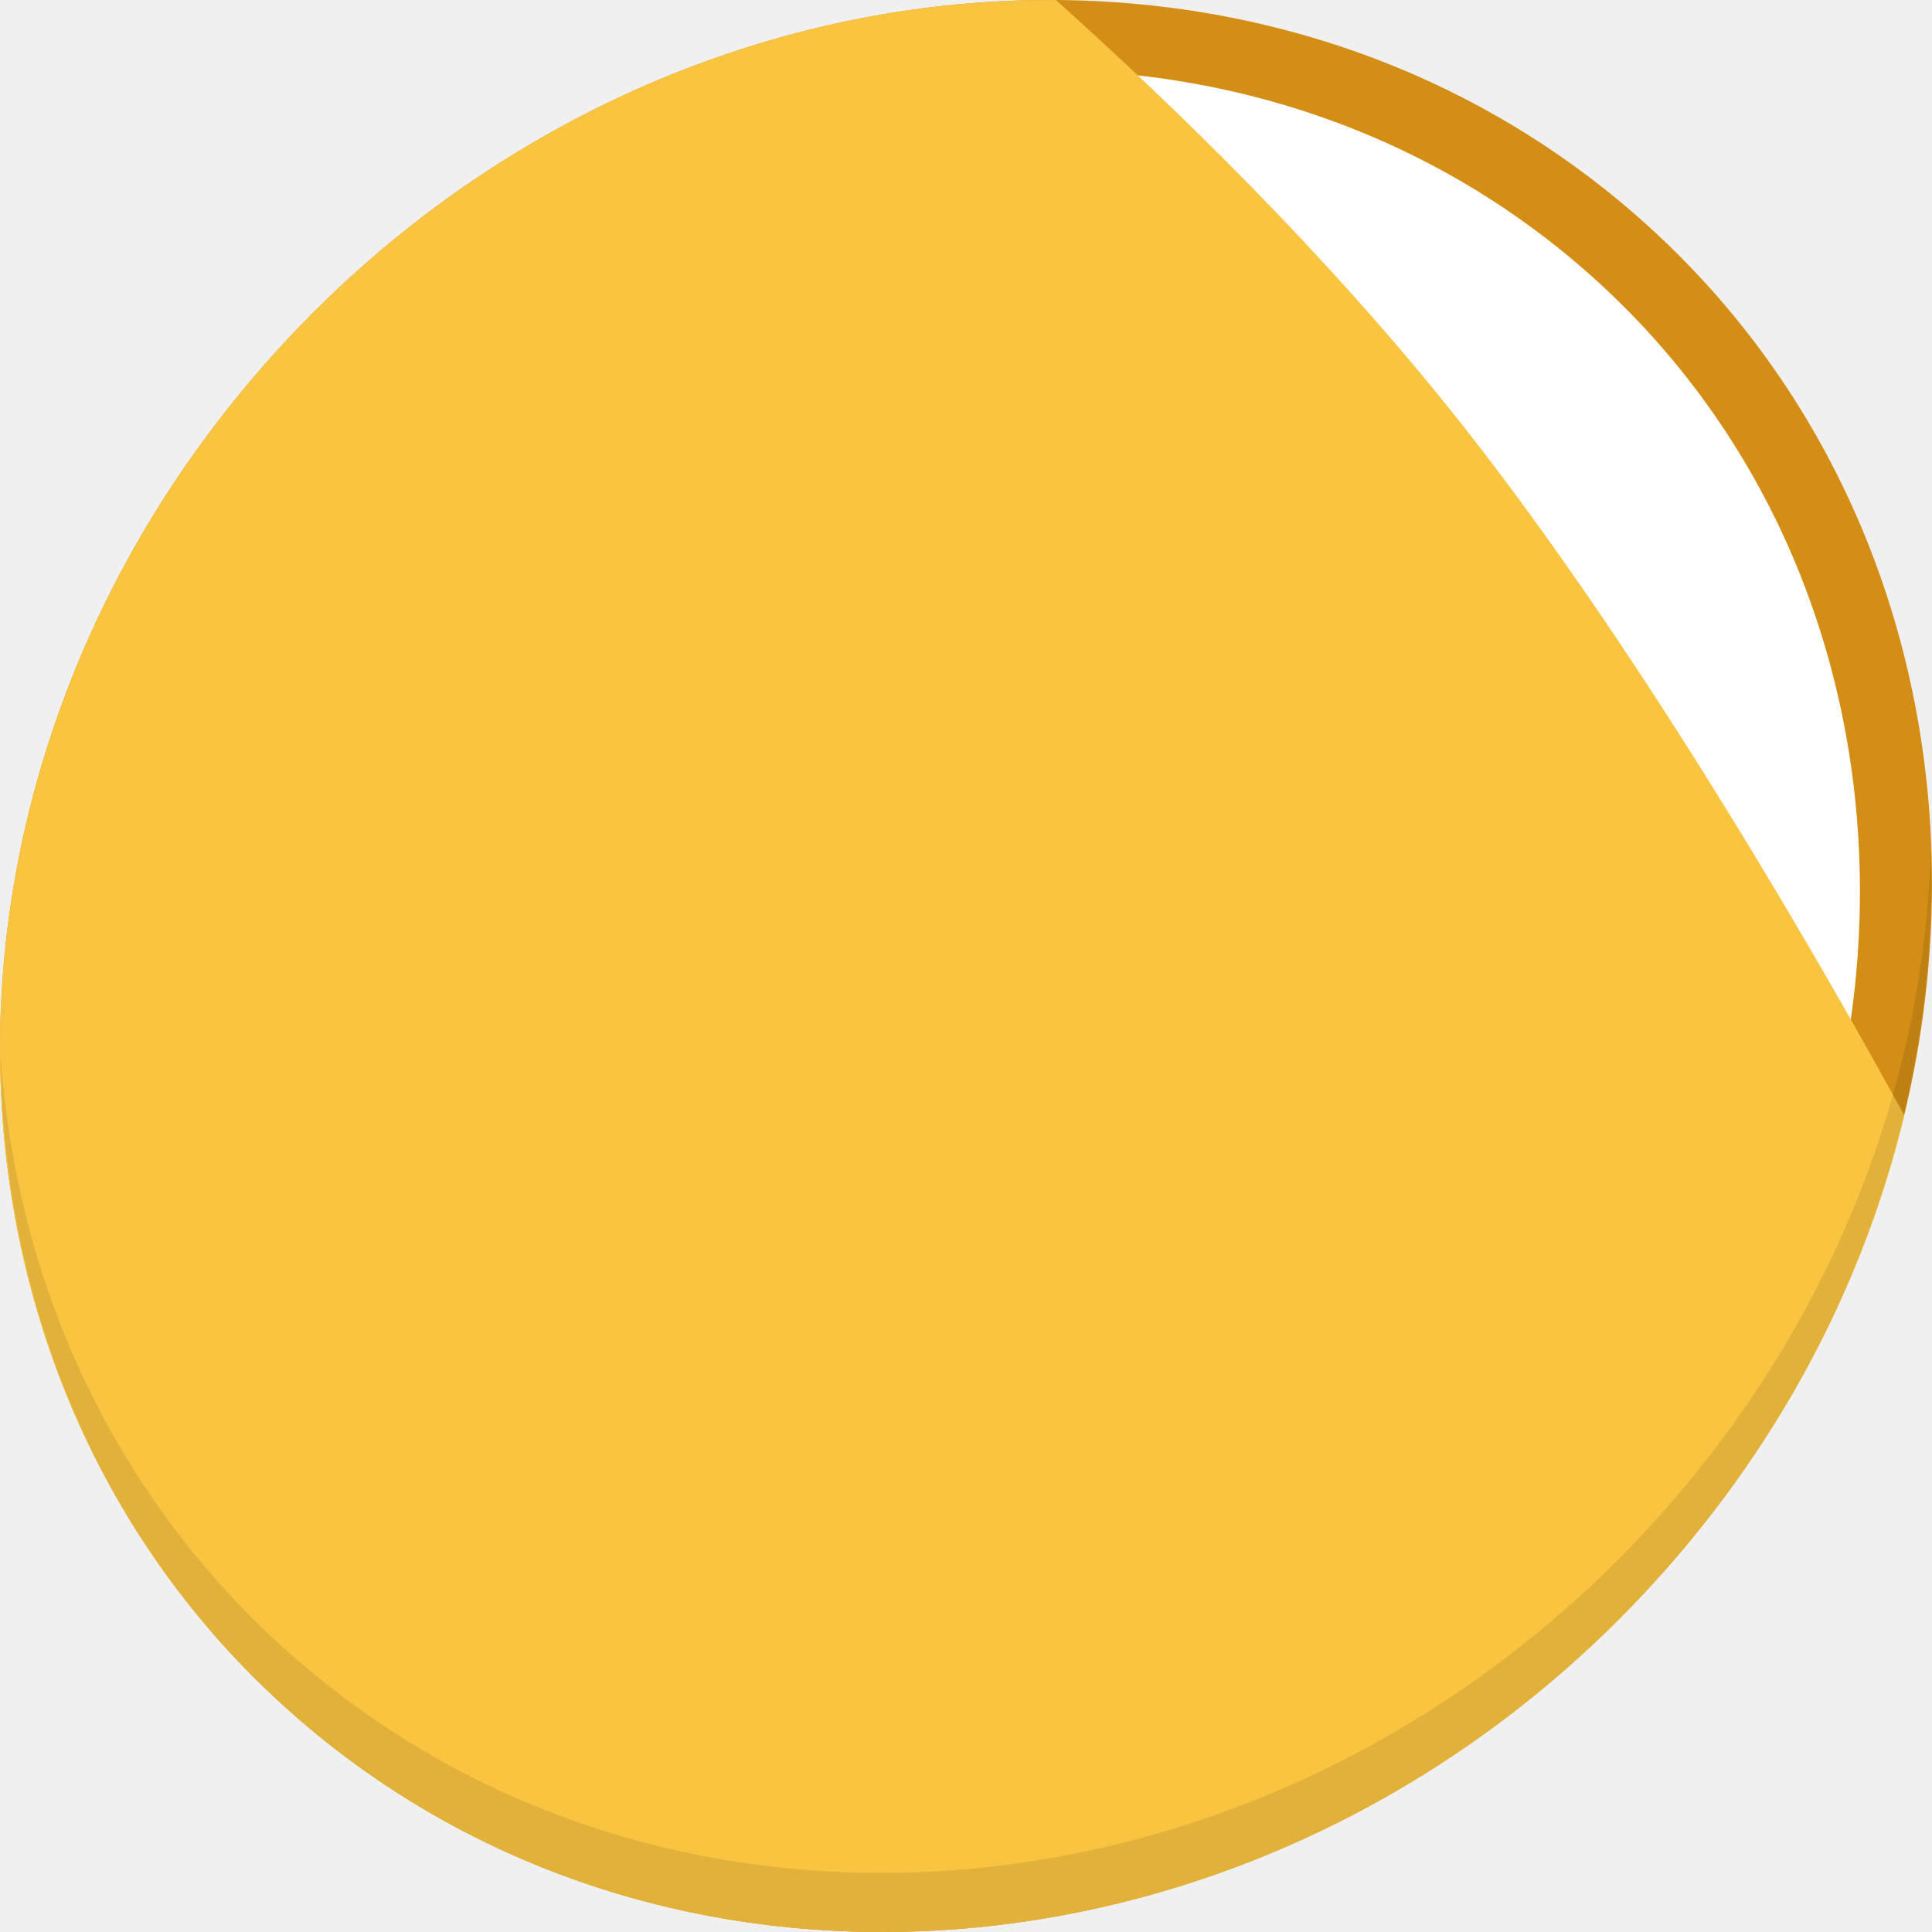
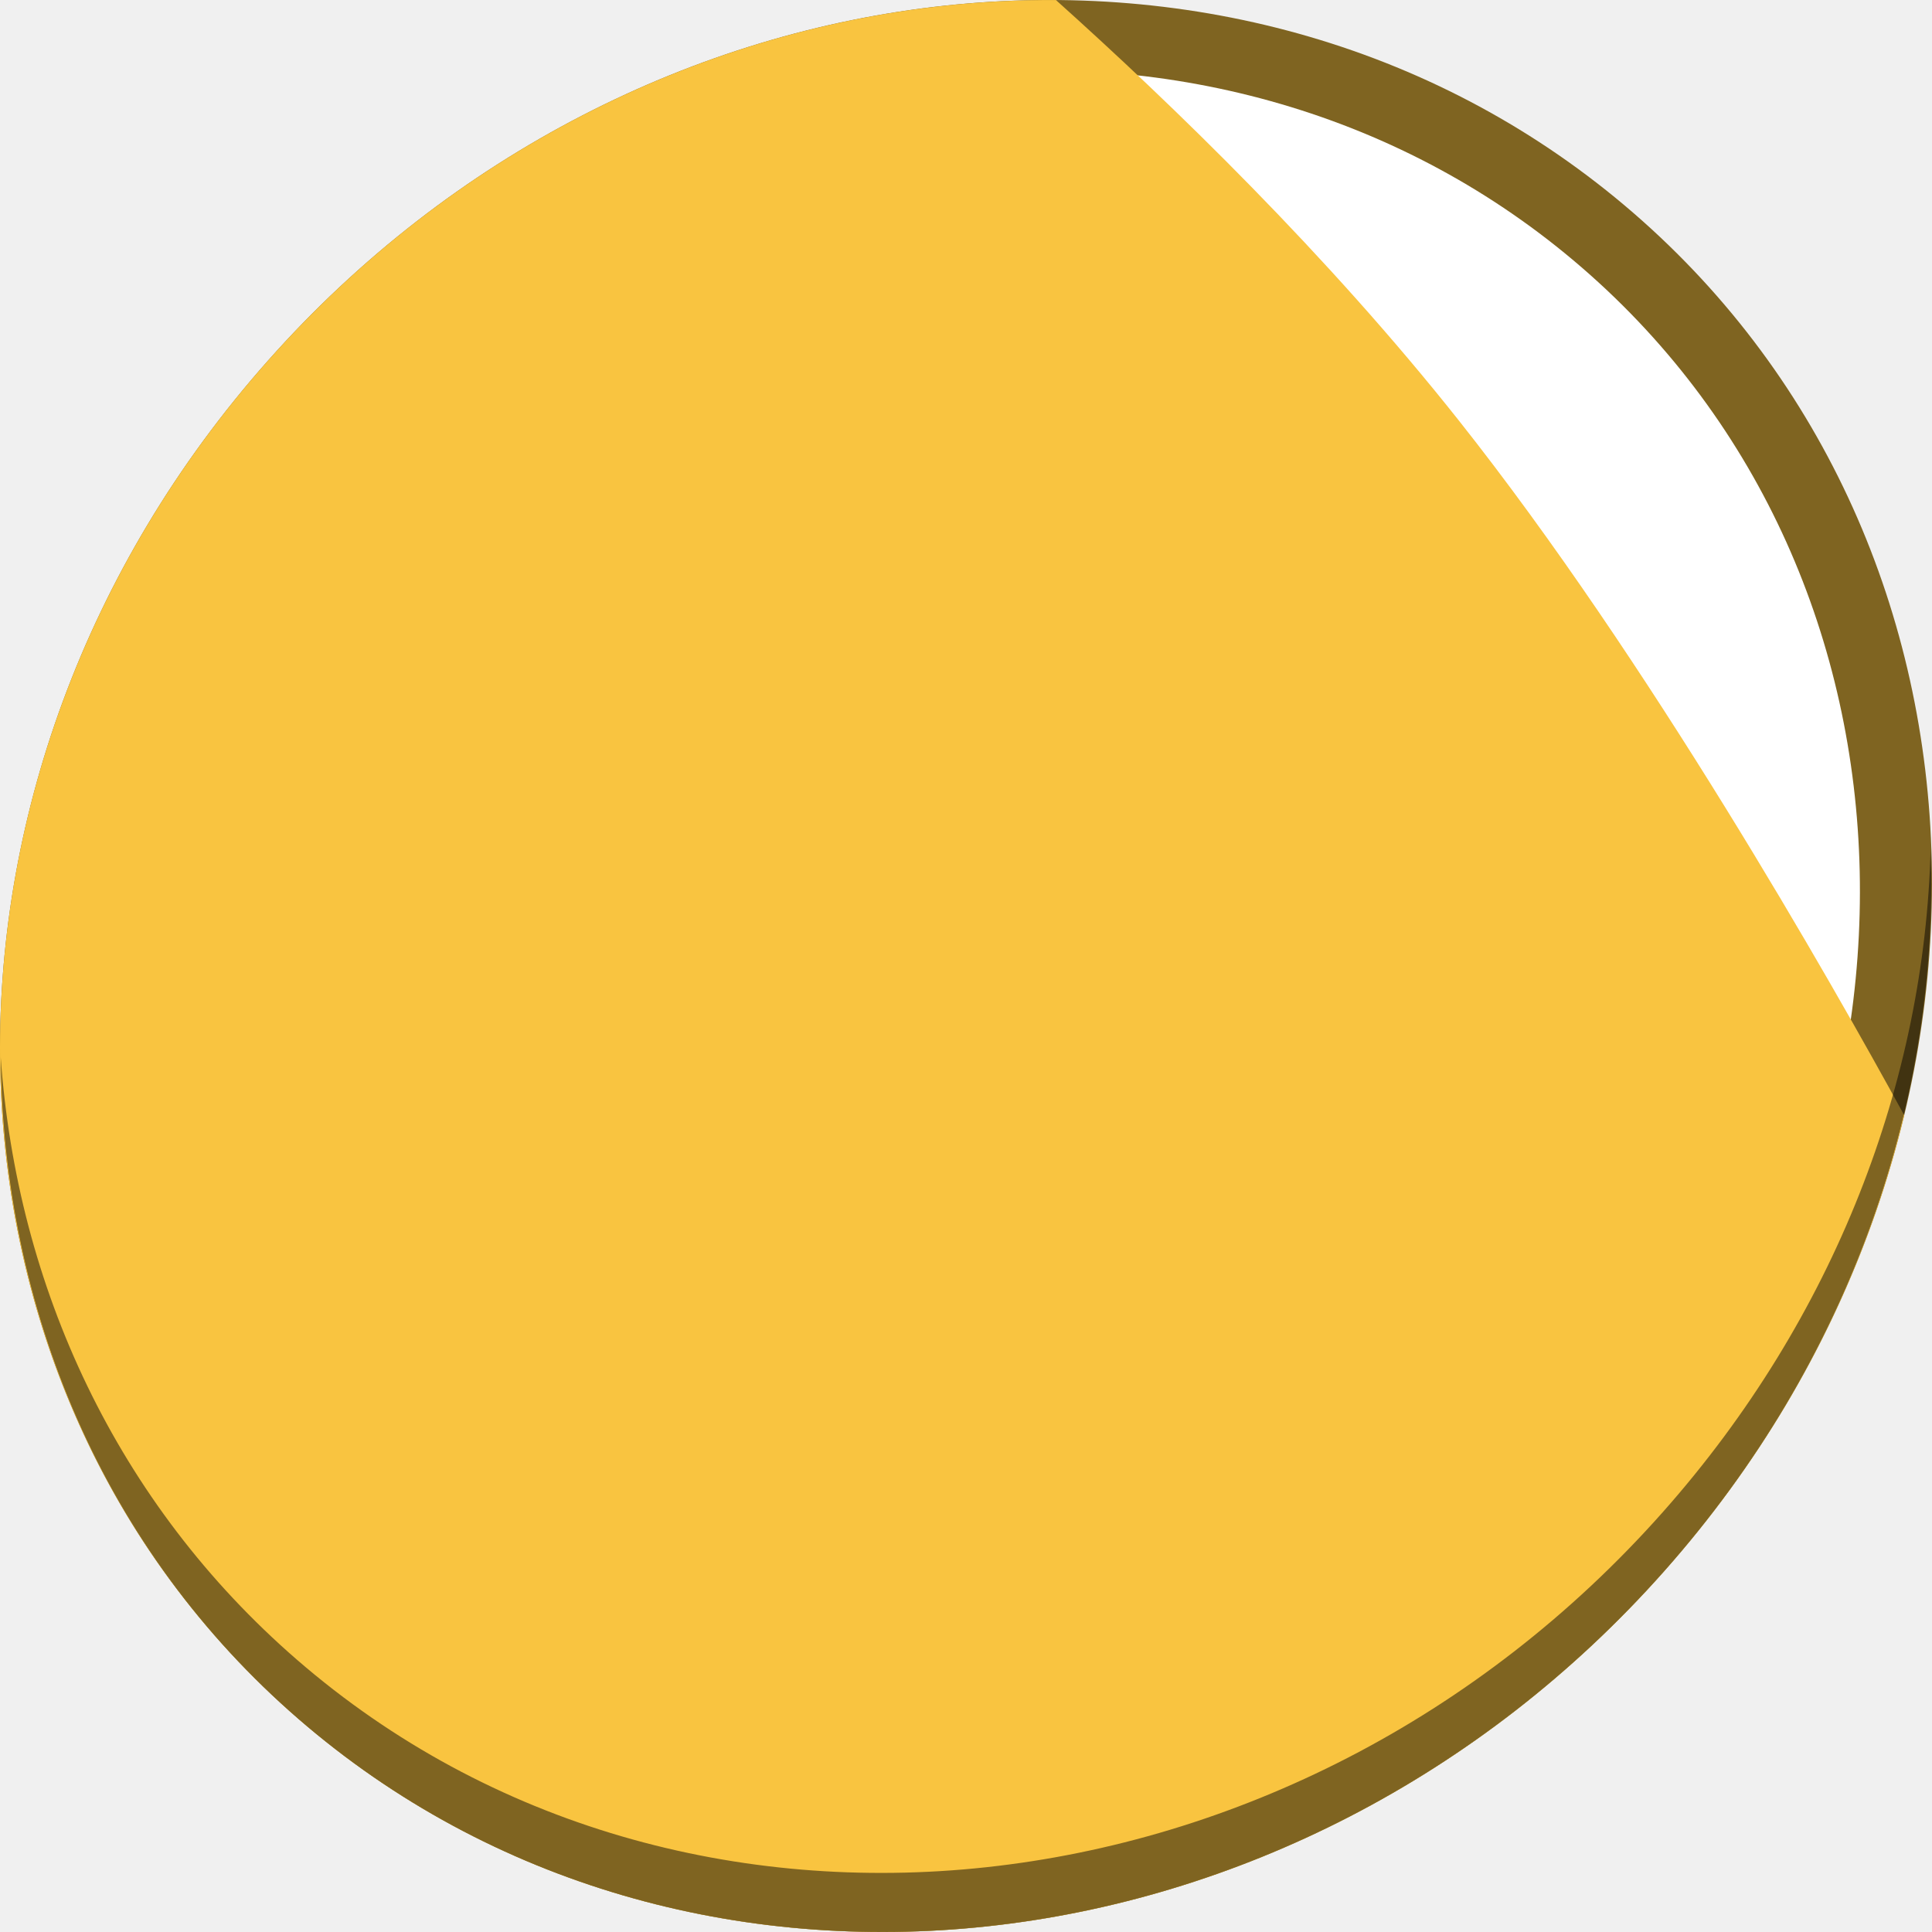
<svg xmlns="http://www.w3.org/2000/svg" width="512" height="512" id="svg2" version="1.1">
  <defs id="defs4" />
  <g id="layer1" transform="translate(0,-540.3622)">
-     <g transform="matrix(3.779528,0,0,3.779528,2.5347737e-7,-70.15746)" id="g863">
-       <path id="path848" d="m 114.542,176.475 c 27.039,23.435 28,66.066 2.148,95.223 -25.852,29.157 -68.726,33.795 -95.764,10.359 -27.039,-23.435 -28,-66.066 -2.148,-95.223 25.852,-29.157 68.726,-33.795 95.764,-10.359 z" style="fill:#d48e15;fill-opacity:1;stroke-width:2.939" />
-       <path style="fill:#ffffff;fill-opacity:1;stroke-width:2.733" d="m 110.955,180.329 c 25.143,21.793 26.038,61.436 1.997,88.549 -24.04,27.113 -63.909,31.426 -89.052,9.633 -25.143,-21.793 -26.038,-61.436 -1.997,-88.549 24.04,-27.113 63.909,-31.426 89.052,-9.633 z" id="path849" />
-       <path id="path843" d="m 74.041,161.538 c -19.884,-0.133 -40.391,8.522 -55.264,25.297 -25.852,29.157 -24.891,71.788 2.148,95.223 27.039,23.435 69.912,18.798 95.764,-10.359 8.5,-9.587 14.101,-20.63 16.829,-31.969 -5.191,-9.495 -17.925,-31.921 -31.222,-48.702 -9.233,-11.652 -20.102,-22.178 -28.256,-29.49 z" style="fill:#f9c440;fill-opacity:1;stroke:none;stroke-width:0.265px;stroke-linecap:butt;stroke-linejoin:miter;stroke-opacity:1" />
-       <path id="path850" d="m 135.37,221.039 c -0.41,16.222 -6.657,32.849 -18.777,46.518 C 90.741,296.713 47.868,301.351 20.83,277.916 8.156,266.932 1.19,251.736 0.051,235.677 c 0.16,17.557 7.124,34.463 20.872,46.379 27.039,23.435 69.914,18.795 95.764,-10.359 13.151,-14.832 19.316,-33.15 18.683,-50.658 z" style="opacity:0.1;stroke-width:2.939" />
+     <g id="g825">
+       <path id="path848" d="m 432.913,596.836 c 102.193,88.575 105.827,249.7 8.117,359.899 C 343.32,1066.934 181.28,1084.463 79.087,995.888 -23.106,907.314 -26.74,746.188 70.97,635.989 168.68,525.79 330.72,508.262 432.913,596.836 Z" style="fill:#7f6421;fill-opacity:1;stroke-width:11.11" />
+       <path style="fill:#ffffff;fill-opacity:1;stroke-width:10.331" d="m 419.356,611.399 c 95.03,82.367 98.41,232.199 7.548,334.674 C 336.042,1048.549 185.359,1064.849 90.329,982.483 -4.702,900.116 -8.081,750.284 82.781,647.808 173.642,545.333 324.326,529.033 419.356,611.399 Z" id="path849" />
+       <path id="path843" d="m 279.841,540.38 c -75.152,-0.504 -152.657,32.211 -208.871,95.609 -97.71,110.199 -94.076,271.324 8.117,359.898 102.193,88.575 264.233,71.047 361.943,-39.152 32.127,-36.233 53.294,-77.973 63.607,-120.828 C 485.018,800.019 436.889,715.26 386.634,651.837 351.74,607.799 310.657,568.016 279.841,540.38 Z" style="fill:#f9c440;fill-opacity:1;stroke:none;stroke-width:1px;stroke-linecap:butt;stroke-linejoin:miter;stroke-opacity:1" />
+       <path id="path850" d="M 511.635,765.266 C 510.084,826.577 486.474,889.42 440.669,941.08 342.959,1051.279 180.919,1068.808 78.726,980.233 30.827,938.718 4.497,881.285 0.194,820.591 0.799,886.948 27.117,950.844 79.079,995.881 181.272,1084.456 343.32,1066.918 441.022,956.728 490.727,900.67 514.027,831.437 511.635,765.266 Z" style="opacity:1;stroke-width:11.11;fill:#000000;fill-opacity:0.49" />
    </g>
  </g>
</svg>
